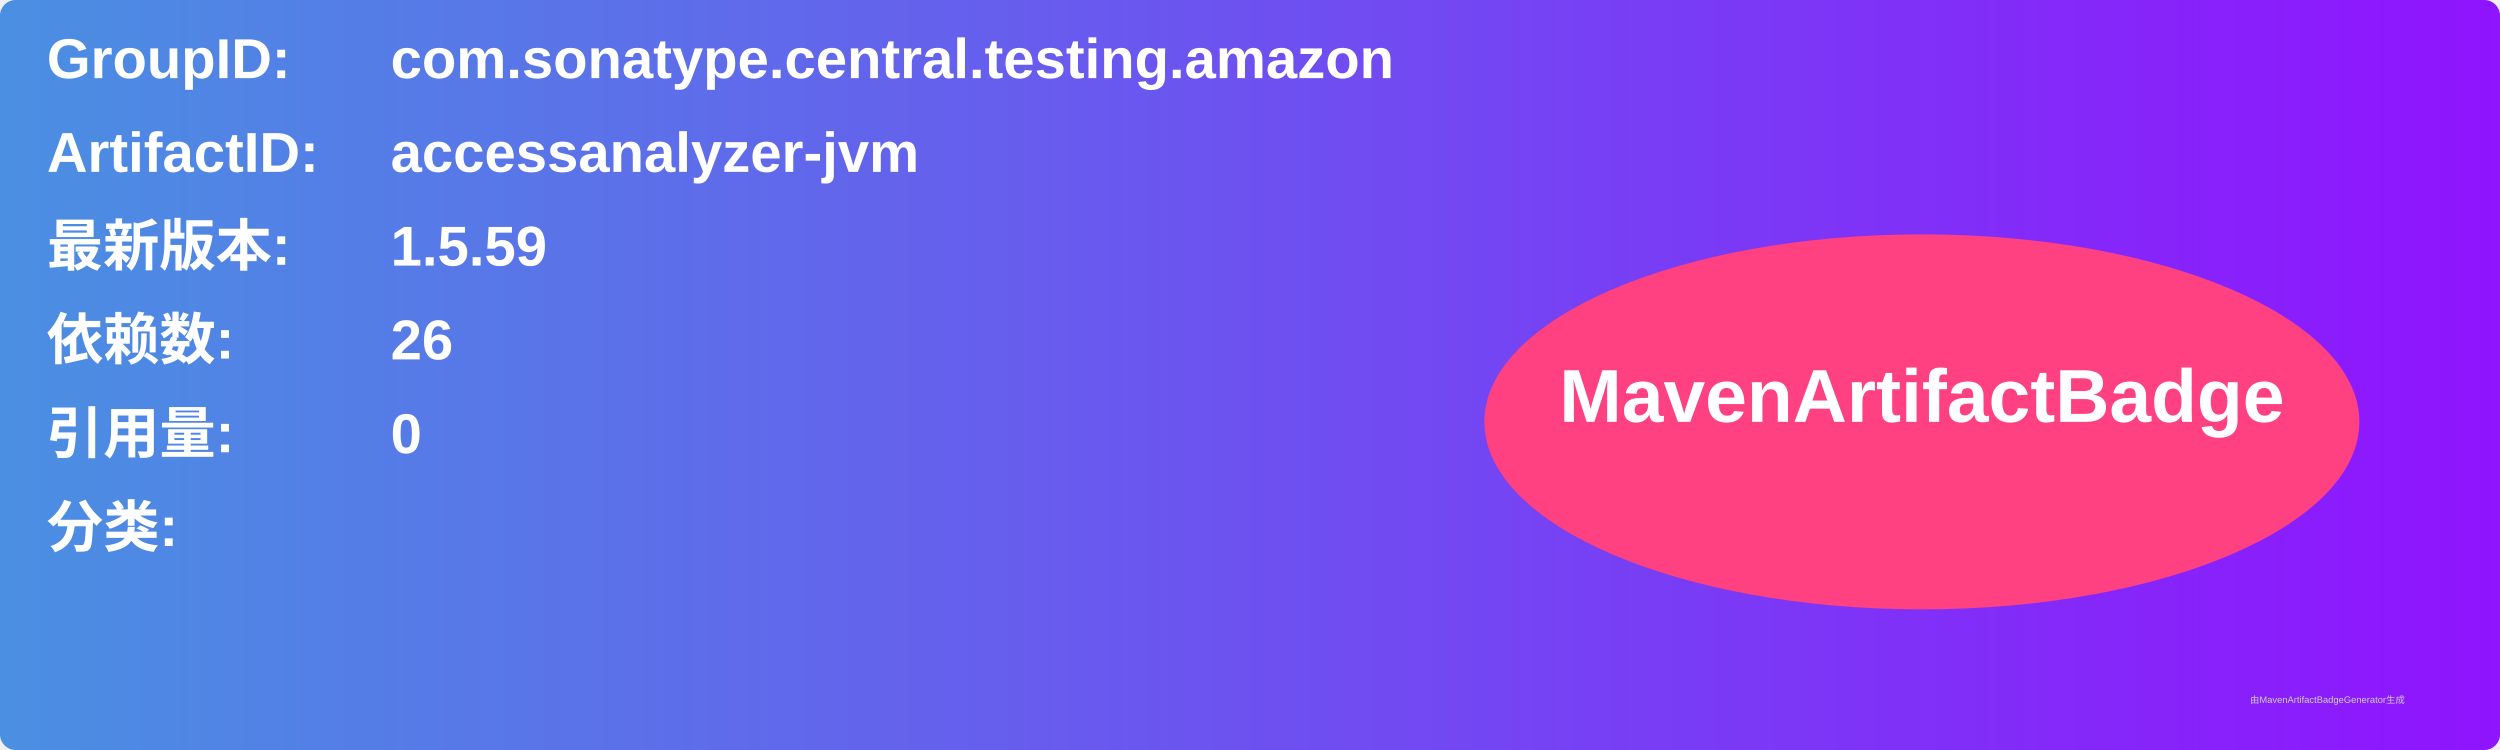
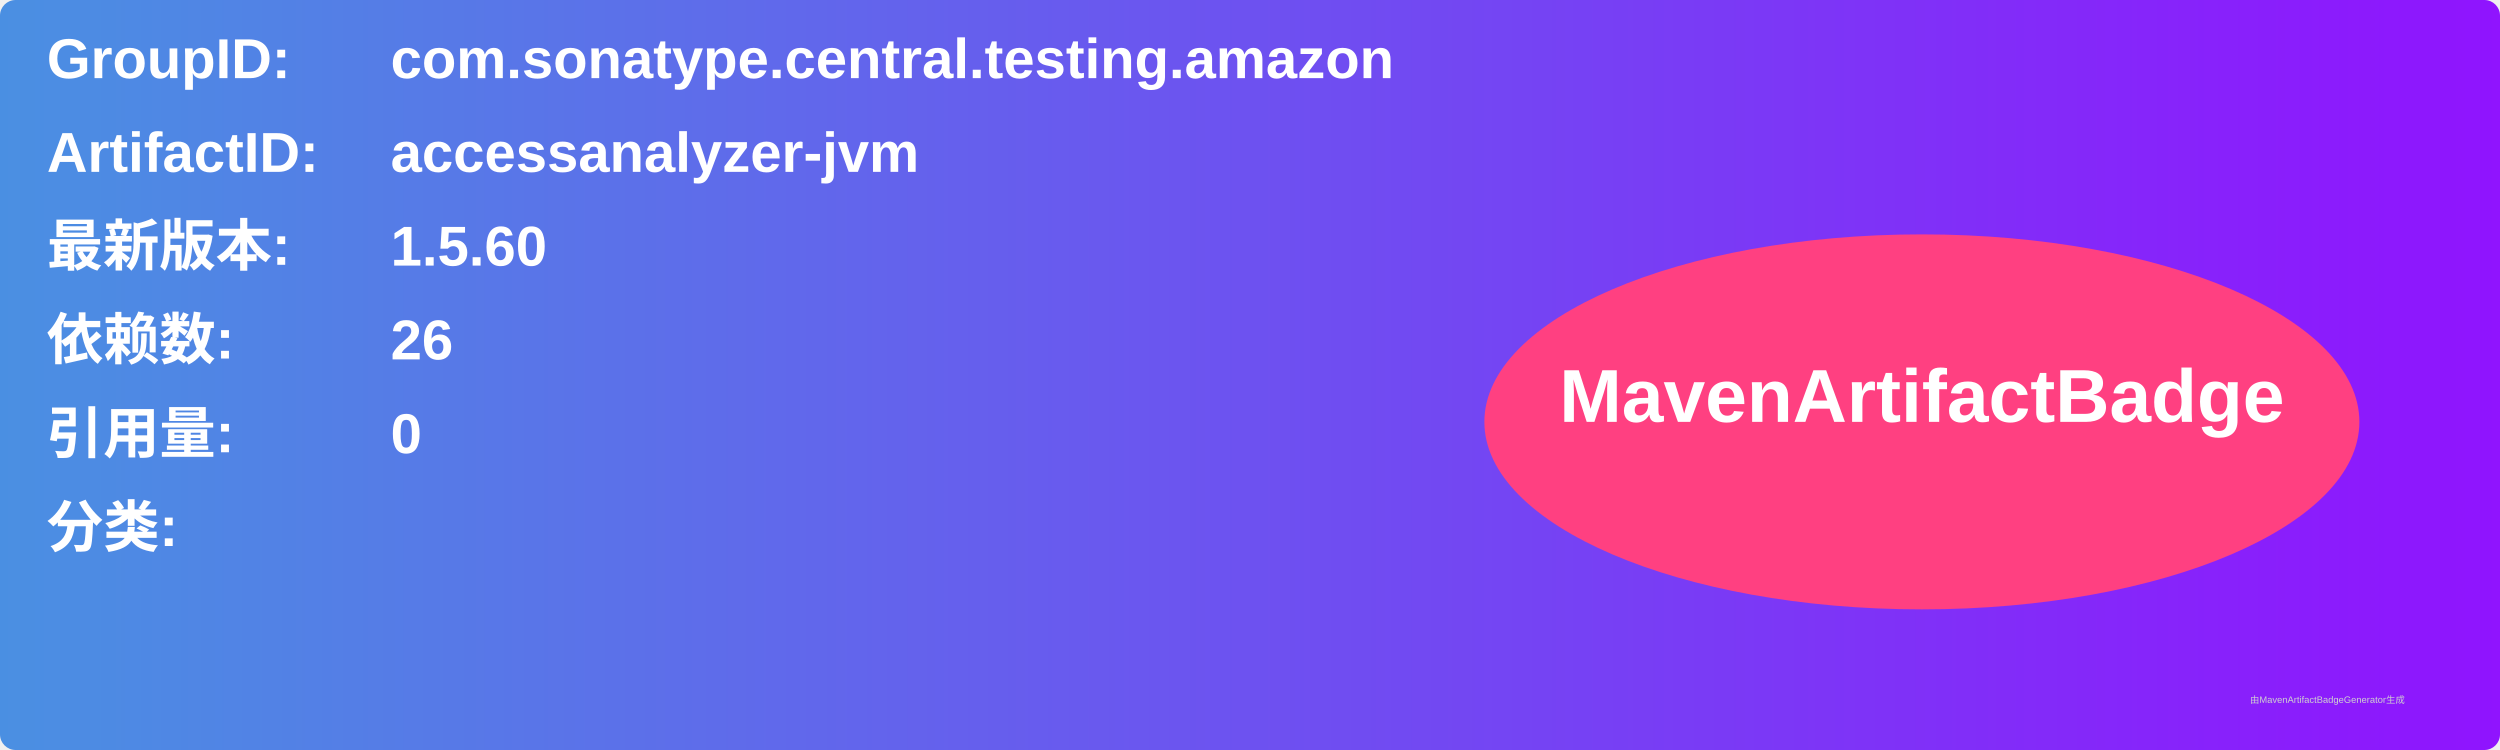
<svg xmlns="http://www.w3.org/2000/svg" width="800" height="240" viewBox="0 0 800 240">
  <linearGradient id="grad" x1="0%" y1="0%" x2="100%" y2="0%">
    <stop offset="0%" stop-color="#4a90e2" />
    <stop offset="100%" stop-color="#9013fe" />
  </linearGradient>
  <rect width="100%" height="100%" rx="5" ry="5" fill="url(#grad)" />
  <g transform="translate(15, 15)">
    <text x="0" y="10" font-family="Arial" font-size="18" fill="white" font-weight="bold" width="260">GroupID:</text>
    <text x="110" y="10" font-family="Arial" font-size="18" fill="white" font-weight="bold" width="460">com.sonatype.central.testing.amazon</text>
    <text x="0" y="40" font-family="Arial" font-size="18" fill="white" font-weight="bold" width="260">ArtifactID:</text>
    <text x="110" y="40" font-family="Arial" font-size="18" fill="white" font-weight="bold" width="460">accessanalyzer-jvm</text>
    <text x="0" y="70" font-family="Arial" font-size="18" fill="white" font-weight="bold">最新版本:</text>
    <text x="110" y="70" font-family="Arial" font-size="18" fill="white" font-weight="bold">
-       <tspan font-weight="bold">1.5.59</tspan>
+       <tspan font-weight="bold">1.5.60</tspan>
    </text>
    <text x="0" y="100" font-family="Arial" font-size="18" fill="white" font-weight="bold">依赖数: </text>
    <text x="110" y="100" font-family="Arial" font-size="18" fill="white">
      <tspan font-weight="bold">26</tspan>
    </text>
    <text x="0" y="130" font-family="Arial" font-size="18" fill="white" font-weight="bold">引用量: </text>
    <text x="110" y="130" font-family="Arial" font-size="18" fill="white">
      <tspan font-weight="bold">0</tspan>
    </text>
    <text x="0" y="160" font-family="Arial" font-size="18" fill="white" font-weight="bold">分类:</text>
    <text x="10" y="190" font-family="Arial" font-size="10" fill="white">
      <tspan font-weight="bold" />
    </text>
    <ellipse cx="600" cy="120" rx="140" ry="60" fill="#ff4081" />
    <text x="600" y="120" text-anchor="middle" font-family="Arial" font-size="24" fill="white" font-weight="bold">MavenArtifactBadge</text>
  </g>
  <text x="720" y="225" font-family="Arial" font-size="3" fill="#d0d0d0">由MavenArtifactBadgeGenerator生成</text>
</svg>
